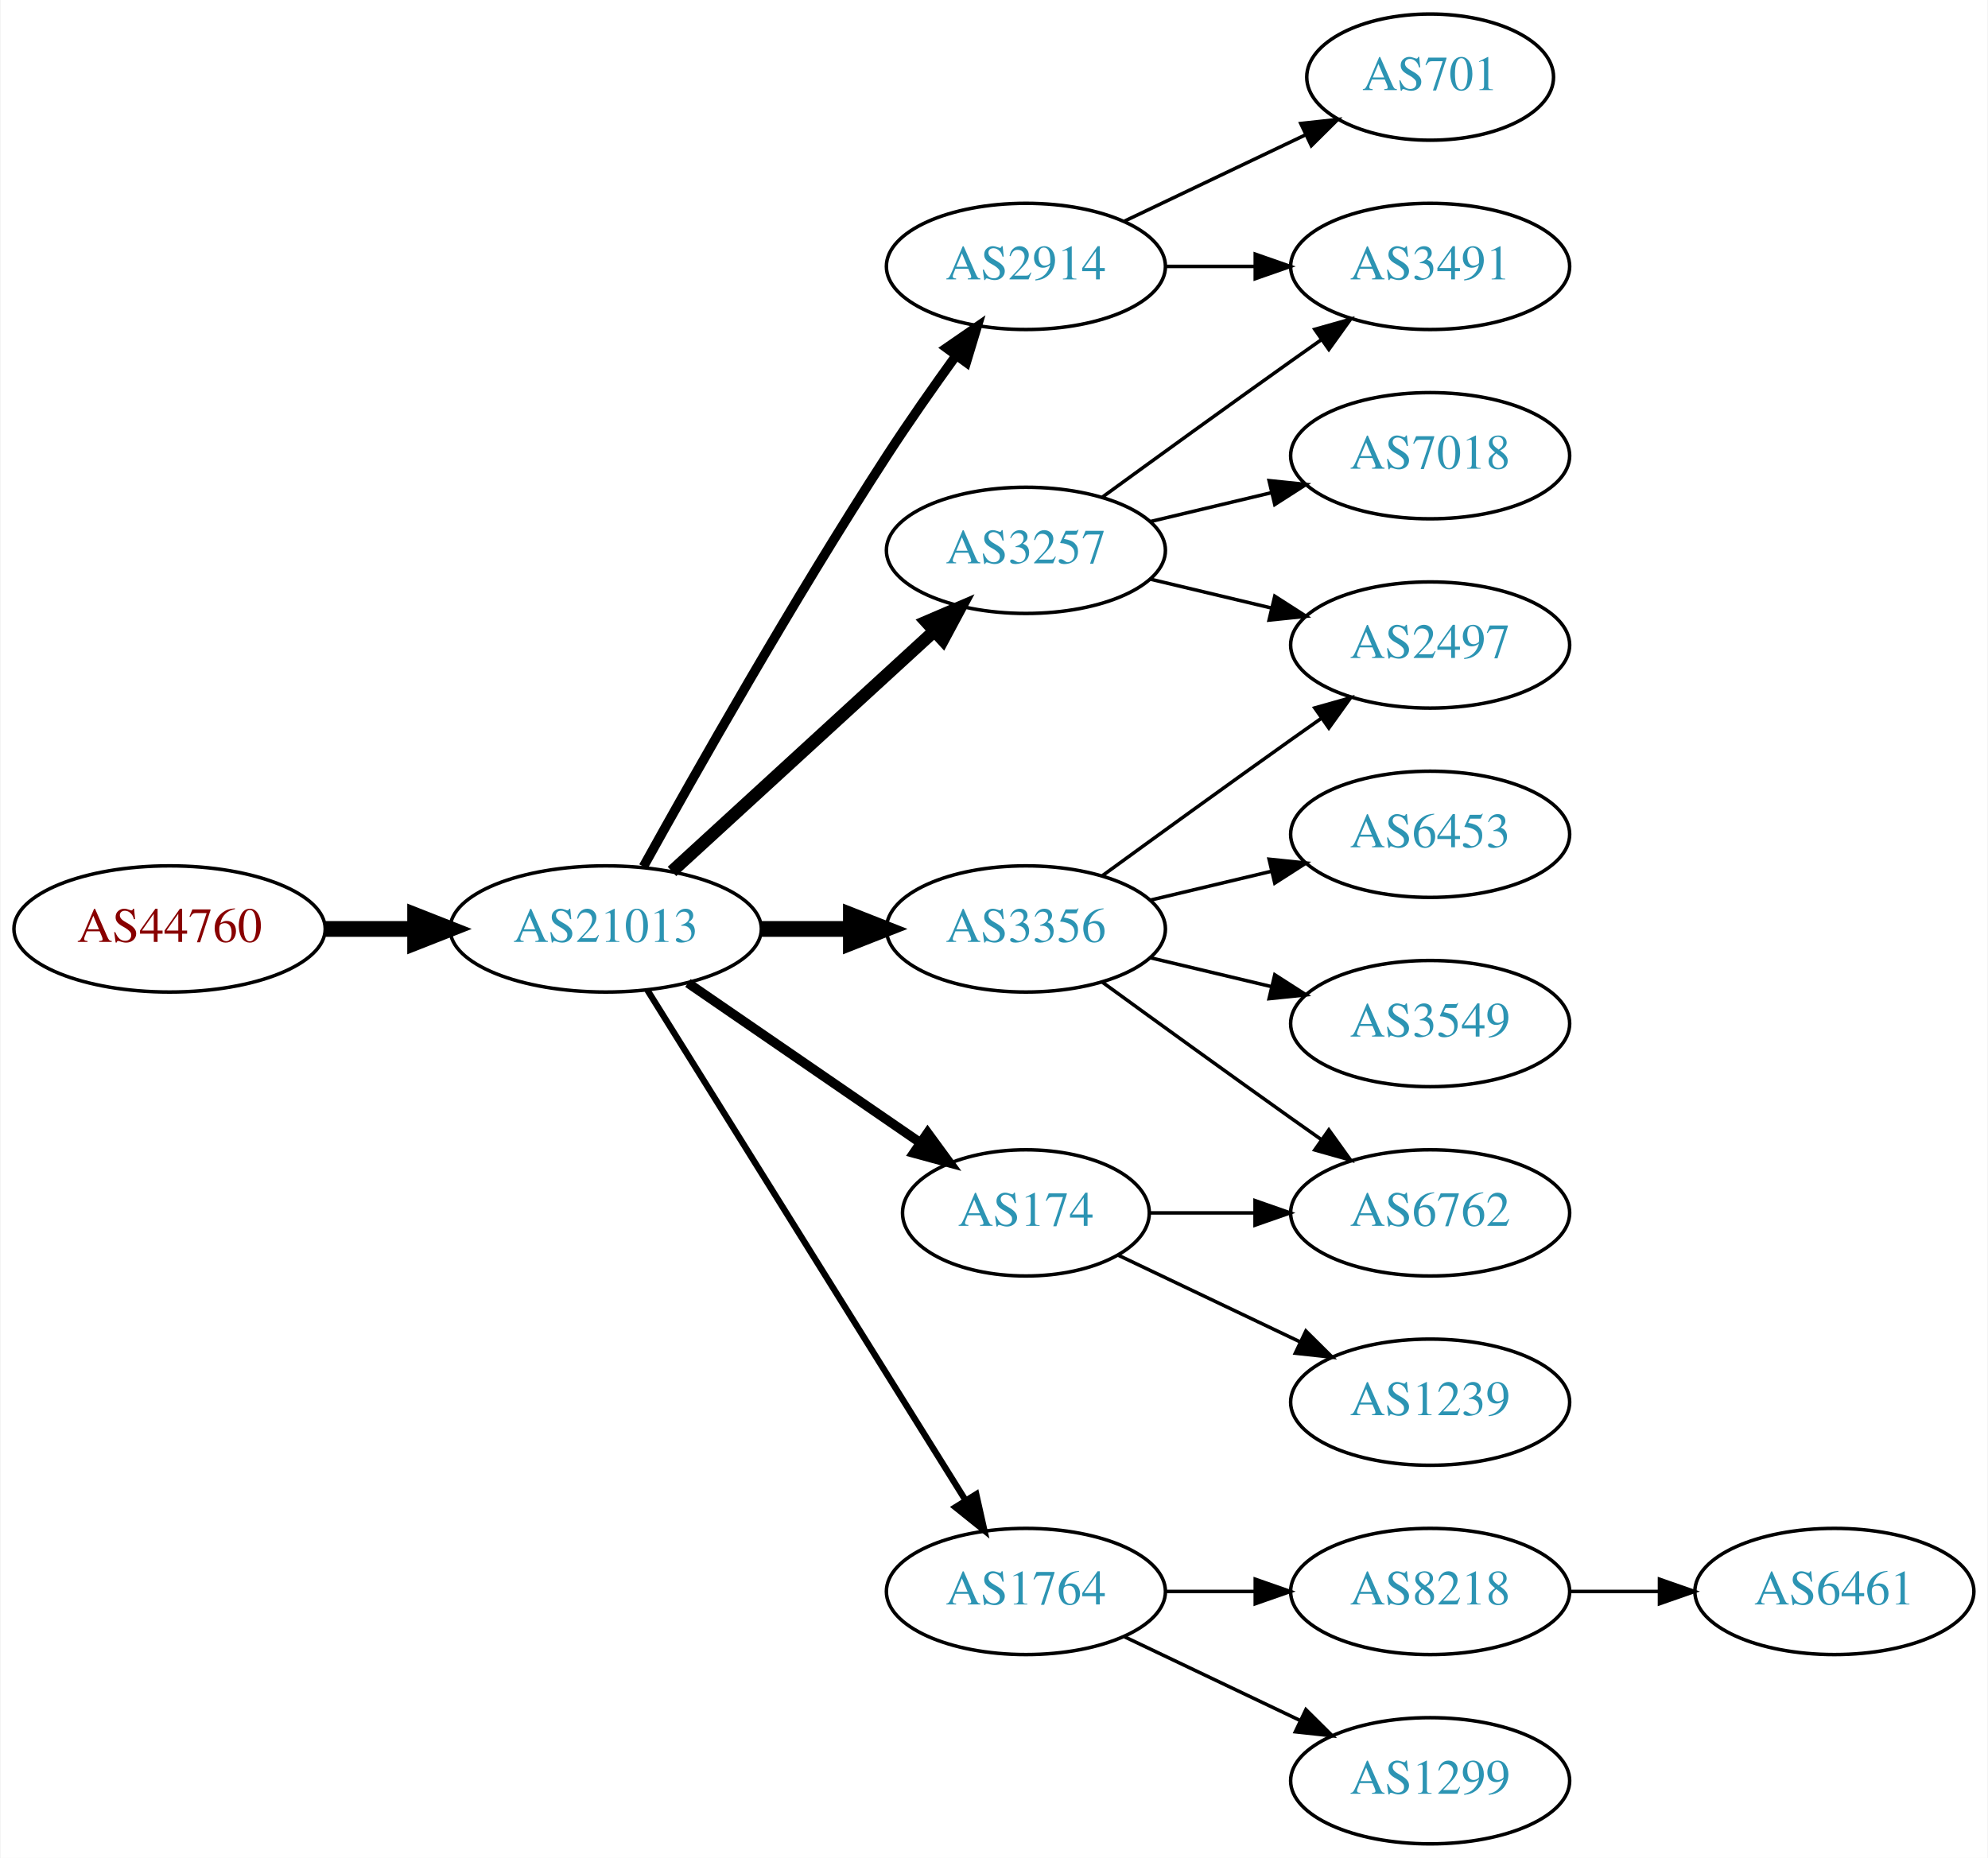
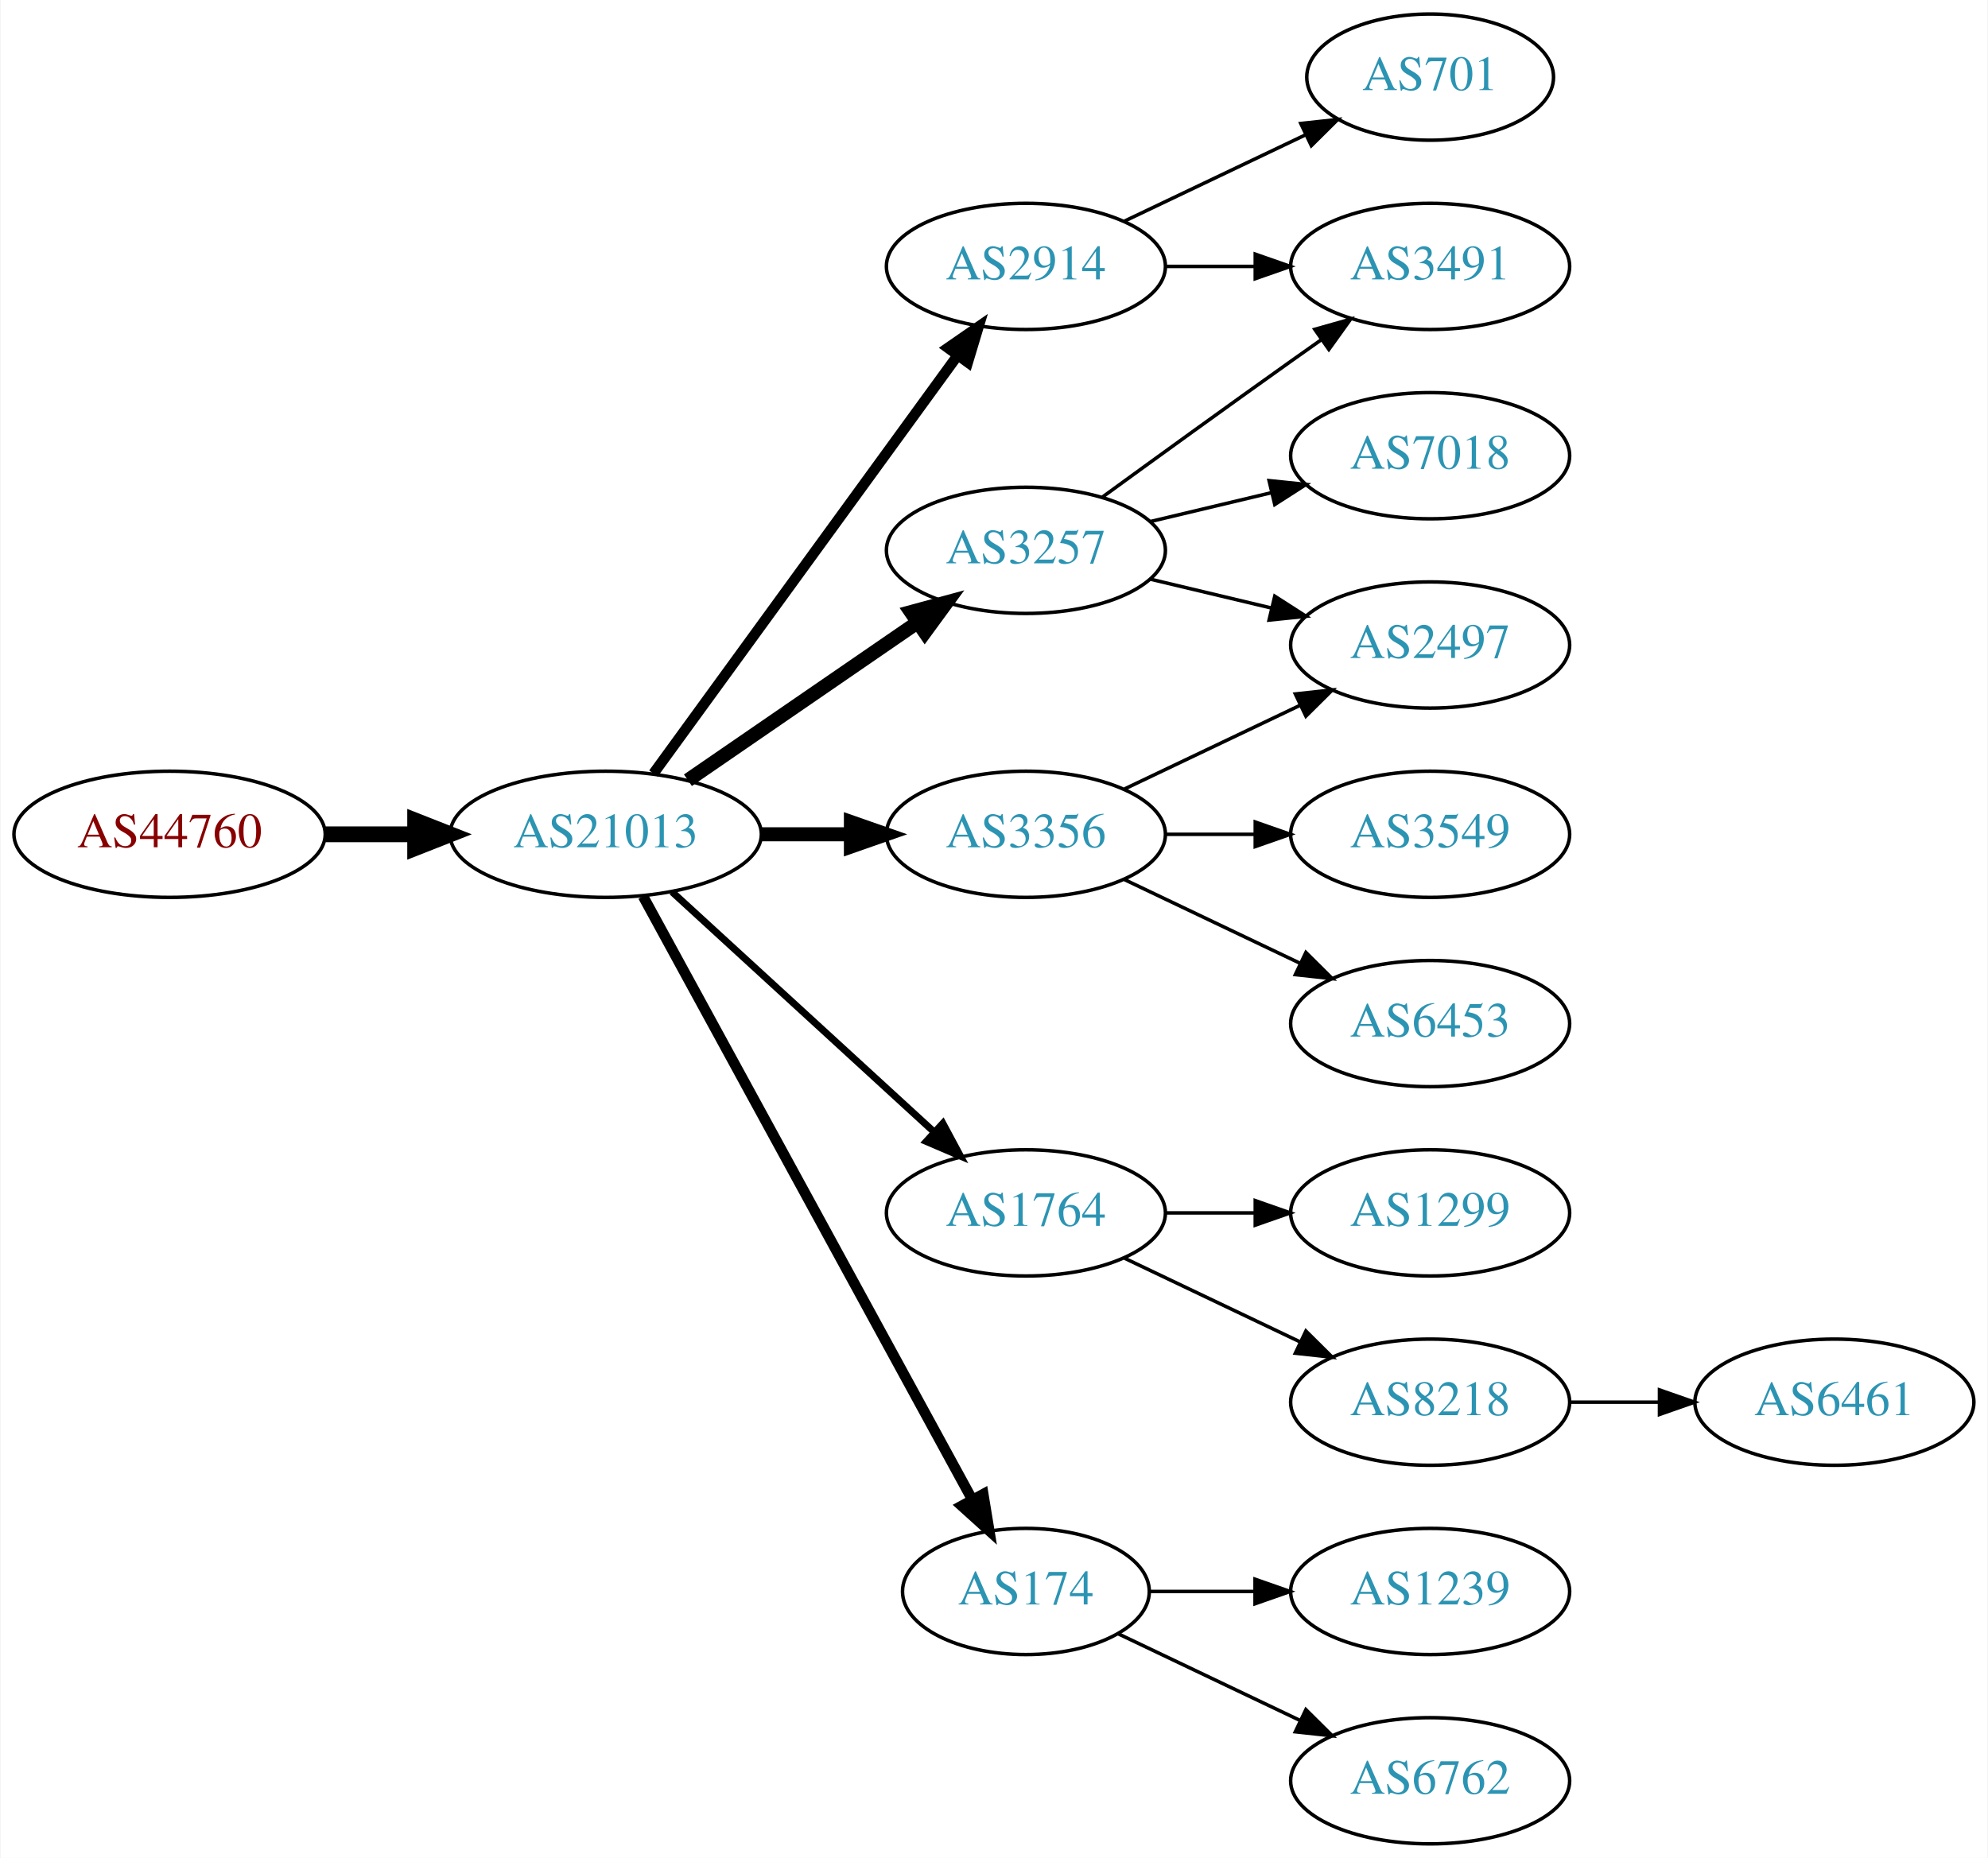
<svg xmlns="http://www.w3.org/2000/svg" xmlns:xlink="http://www.w3.org/1999/xlink" width="567pt" height="530pt" viewBox="0.00 0.00 566.66 530.00">
  <g id="graph0" class="graph" transform="scale(1 1) rotate(0) translate(4 526)">
    <polygon fill="white" stroke="none" points="-4,4 -4,-526 562.663,-526 562.663,4 -4,4" />
    <g id="node1" class="node">
      <g id="a_node1">
        <a xlink:href="/asn/44760" xlink:title="AS44760 ~ Skidata AG [AT]">
-           <ellipse fill="#ffffff" stroke="black" cx="44.196" cy="-261" rx="44.393" ry="18" />
-           <text text-anchor="middle" x="44.196" y="-257.3" font-family="Times,serif" font-size="14.00" fill="#880000">AS44760</text>
+           <ellipse fill="#ffffff" stroke="black" cx="44.196" cy="-288" rx="44.393" ry="18" />
+           <text text-anchor="middle" x="44.196" y="-284.3" font-family="Times,serif" font-size="14.00" fill="#880000">AS44760</text>
        </a>
      </g>
    </g>
    <g id="node2" class="node">
      <g id="a_node2">
        <a xlink:href="/asn/21013" xlink:title="AS21013 ~ Wels, AT [AT]">
-           <ellipse fill="#ffffff" stroke="black" cx="168.588" cy="-261" rx="44.393" ry="18" />
-           <text text-anchor="middle" x="168.588" y="-257.3" font-family="Times,serif" font-size="14.00" fill="#2c94b3">AS21013</text>
+           <ellipse fill="#ffffff" stroke="black" cx="168.588" cy="-288" rx="44.393" ry="18" />
+           <text text-anchor="middle" x="168.588" y="-284.3" font-family="Times,serif" font-size="14.00" fill="#2c94b3">AS21013</text>
        </a>
      </g>
    </g>
    <g id="edge1" class="edge">
-       <path fill="none" stroke="black" stroke-width="4.5" d="M88.692,-261C96.898,-261 105.569,-261 114.041,-261" />
-       <polygon fill="black" stroke="black" stroke-width="4.5" points="114.233,-264.938 124.233,-261 114.233,-257.063 114.233,-264.938" />
+       <path fill="none" stroke="black" stroke-width="4.5" d="M88.692,-288C96.898,-288 105.569,-288 114.041,-288" />
+       <polygon fill="black" stroke="black" stroke-width="4.5" points="114.233,-291.938 124.233,-288 114.233,-284.063 114.233,-291.938" />
    </g>
    <g id="node3" class="node">
      <g id="a_node3">
        <a xlink:href="/asn/3257" xlink:title="AS3257 ~ GTT [DE]">
          <ellipse fill="#ffffff" stroke="black" cx="288.431" cy="-369" rx="39.794" ry="18" />
          <text text-anchor="middle" x="288.431" y="-365.3" font-family="Times,serif" font-size="14.00" fill="#2c94b3">AS3257</text>
        </a>
      </g>
    </g>
    <g id="edge2" class="edge">
-       <path fill="none" stroke="black" stroke-width="3.6" d="M187.486,-277.403C207.414,-295.667 239.772,-325.322 262.249,-345.921" />
-       <polygon fill="black" stroke="black" stroke-width="3.6" points="260.014,-348.62 269.751,-352.797 264.743,-343.46 260.014,-348.62" />
+       <path fill="none" stroke="black" stroke-width="4" d="M192.031,-303.426C210.612,-316.198 237.173,-334.455 257.553,-348.463" />
+       <polygon fill="black" stroke="black" stroke-width="4" points="255.643,-351.398 265.867,-354.178 259.609,-345.629 255.643,-351.398" />
    </g>
    <g id="node4" class="node">
      <g id="a_node4">
+         <a xlink:href="/asn/3356" xlink:title="AS3356 ~ Level 3 Parent, LLC [US]">
+           <ellipse fill="#ffffff" stroke="black" cx="288.431" cy="-288" rx="39.794" ry="18" />
+           <text text-anchor="middle" x="288.431" y="-284.3" font-family="Times,serif" font-size="14.00" fill="#2c94b3">AS3356</text>
+         </a>
+       </g>
+     </g>
+     <g id="edge3" class="edge">
+       <path fill="none" stroke="black" stroke-width="4" d="M212.799,-288C221.112,-288 229.875,-288 238.357,-288" />
+       <polygon fill="black" stroke="black" stroke-width="4" points="238.516,-291.5 248.516,-288 238.516,-284.5 238.516,-291.5" />
+     </g>
+     <g id="node5" class="node">
+       <g id="a_node5">
        <a xlink:href="/asn/2914" xlink:title="AS2914 ~ NTT America, Inc. [US]">
          <ellipse fill="#ffffff" stroke="black" cx="288.431" cy="-450" rx="39.794" ry="18" />
          <text text-anchor="middle" x="288.431" y="-446.3" font-family="Times,serif" font-size="14.00" fill="#2c94b3">AS2914</text>
        </a>
      </g>
    </g>
-     <g id="edge3" class="edge">
-       <path fill="none" stroke="black" stroke-width="2.7" d="M179.341,-278.783C193.817,-304.901 222.15,-354.977 248.784,-396 254.969,-405.526 262.117,-415.717 268.571,-424.651" />
-       <polygon fill="black" stroke="black" stroke-width="2.7" points="265.771,-426.751 274.492,-432.768 271.426,-422.626 265.771,-426.751" />
-     </g>
-     <g id="node5" class="node">
-       <g id="a_node5">
-         <a xlink:href="/asn/1764" xlink:title="AS1764 ~ NEXTLAYER-AS [AT]">
-           <ellipse fill="#ffffff" stroke="black" cx="288.431" cy="-72" rx="39.794" ry="18" />
-           <text text-anchor="middle" x="288.431" y="-68.3" font-family="Times,serif" font-size="14.00" fill="#2c94b3">AS1764</text>
-         </a>
-       </g>
-     </g>
    <g id="edge4" class="edge">
-       <path fill="none" stroke="black" stroke-width="1.8" d="M180.463,-243.558C201.247,-210.225 246.707,-137.314 271.136,-98.134" />
-       <polygon fill="black" stroke="black" stroke-width="1.8" points="274.261,-99.737 276.582,-89.4 268.321,-96.034 274.261,-99.737" />
+       <path fill="none" stroke="black" stroke-width="3" d="M182.199,-305.337C203.02,-333.96 244.683,-391.233 268.871,-424.486" />
+       <polygon fill="black" stroke="black" stroke-width="3" points="266.197,-426.76 274.91,-432.788 271.858,-422.642 266.197,-426.76" />
    </g>
    <g id="node6" class="node">
      <g id="a_node6">
-         <a xlink:href="/asn/174" xlink:title="AS174 ~ Cogent Communications [US]">
-           <ellipse fill="#ffffff" stroke="black" cx="288.431" cy="-180" rx="35.194" ry="18" />
-           <text text-anchor="middle" x="288.431" y="-176.3" font-family="Times,serif" font-size="14.00" fill="#2c94b3">AS174</text>
+         <a xlink:href="/asn/1764" xlink:title="AS1764 ~ NEXTLAYER-AS [AT]">
+           <ellipse fill="#ffffff" stroke="black" cx="288.431" cy="-180" rx="39.794" ry="18" />
+           <text text-anchor="middle" x="288.431" y="-176.3" font-family="Times,serif" font-size="14.00" fill="#2c94b3">AS1764</text>
        </a>
      </g>
    </g>
    <g id="edge5" class="edge">
-       <path fill="none" stroke="black" stroke-width="2.7" d="M192.031,-245.574C210.846,-232.641 237.843,-214.085 258.319,-200.01" />
-       <polygon fill="black" stroke="black" stroke-width="2.7" points="260.394,-202.831 266.652,-194.282 256.429,-197.063 260.394,-202.831" />
+       <path fill="none" stroke="black" stroke-width="2" d="M187.486,-271.597C207.414,-253.333 239.772,-223.678 262.249,-203.079" />
+       <polygon fill="black" stroke="black" stroke-width="2" points="264.743,-205.54 269.751,-196.203 260.014,-200.38 264.743,-205.54" />
    </g>
    <g id="node7" class="node">
      <g id="a_node7">
-         <a xlink:href="/asn/3356" xlink:title="AS3356 ~ Level 3 Parent, LLC [US]">
-           <ellipse fill="#ffffff" stroke="black" cx="288.431" cy="-261" rx="39.794" ry="18" />
-           <text text-anchor="middle" x="288.431" y="-257.3" font-family="Times,serif" font-size="14.00" fill="#2c94b3">AS3356</text>
+         <a xlink:href="/asn/174" xlink:title="AS174 ~ Cogent Communications [US]">
+           <ellipse fill="#ffffff" stroke="black" cx="288.431" cy="-72" rx="35.194" ry="18" />
+           <text text-anchor="middle" x="288.431" y="-68.3" font-family="Times,serif" font-size="14.00" fill="#2c94b3">AS174</text>
        </a>
      </g>
    </g>
    <g id="edge6" class="edge">
-       <path fill="none" stroke="black" stroke-width="4.5" d="M212.799,-261C221.112,-261 229.875,-261 238.357,-261" />
-       <polygon fill="black" stroke="black" stroke-width="4.5" points="238.516,-264.938 248.516,-261 238.516,-257.063 238.516,-264.938" />
-     </g>
-     <g id="node9" class="node">
-       <g id="a_node9">
+       <path fill="none" stroke="black" stroke-width="3" d="M179.232,-270.324C199.965,-232.321 248.868,-142.684 273.186,-98.11" />
+       <polygon fill="black" stroke="black" stroke-width="3" points="276.267,-99.772 277.983,-89.317 270.122,-96.419 276.267,-99.772" />
+     </g>
+     <g id="node8" class="node">
+       <g id="a_node8">
        <a xlink:href="/asn/3491" xlink:title="AS3491 ~ PCCW Global, Inc. [US]">
          <ellipse fill="#ffffff" stroke="black" cx="403.724" cy="-450" rx="39.794" ry="18" />
          <text text-anchor="middle" x="403.724" y="-446.3" font-family="Times,serif" font-size="14.00" fill="#2c94b3">AS3491</text>
        </a>
      </g>
    </g>
-     <g id="edge10" class="edge">
+     <g id="edge7" class="edge">
      <path fill="none" stroke="black" d="M310.279,-384.222C325.213,-395.091 345.827,-410.025 364.077,-423 366.898,-425.005 369.841,-427.085 372.789,-429.159" />
      <polygon fill="black" stroke="black" points="370.816,-432.05 381.013,-434.926 374.835,-426.319 370.816,-432.05" />
+     </g>
+     <g id="node9" class="node">
+       <g id="a_node9">
+         <a xlink:href="/asn/7018" xlink:title="AS7018 ~ AT&amp;T Services, Inc. [US]">
+           <ellipse fill="#ffffff" stroke="black" cx="403.724" cy="-396" rx="39.794" ry="18" />
+           <text text-anchor="middle" x="403.724" y="-392.3" font-family="Times,serif" font-size="14.00" fill="#2c94b3">AS7018</text>
+         </a>
+       </g>
+     </g>
+     <g id="edge8" class="edge">
+       <path fill="none" stroke="black" d="M324.038,-377.248C334.909,-379.838 347.064,-382.735 358.506,-385.462" />
+       <polygon fill="black" stroke="black" points="357.789,-388.889 368.328,-387.803 359.412,-382.08 357.789,-388.889" />
    </g>
    <g id="node10" class="node">
      <g id="a_node10">
        <a xlink:href="/asn/2497" xlink:title="AS2497 ~ Internet Initiative Japan Inc. [JP]">
          <ellipse fill="#ffffff" stroke="black" cx="403.724" cy="-342" rx="39.794" ry="18" />
          <text text-anchor="middle" x="403.724" y="-338.3" font-family="Times,serif" font-size="14.00" fill="#2c94b3">AS2497</text>
        </a>
      </g>
    </g>
    <g id="edge9" class="edge">
      <path fill="none" stroke="black" d="M324.038,-360.752C334.909,-358.162 347.064,-355.265 358.506,-352.538" />
      <polygon fill="black" stroke="black" points="359.412,-355.92 368.328,-350.197 357.789,-349.111 359.412,-355.92" />
    </g>
-     <g id="node11" class="node">
-       <g id="a_node11">
-         <a xlink:href="/asn/7018" xlink:title="AS7018 ~ AT&amp;T Services, Inc. [US]">
-           <ellipse fill="#ffffff" stroke="black" cx="403.724" cy="-396" rx="39.794" ry="18" />
-           <text text-anchor="middle" x="403.724" y="-392.3" font-family="Times,serif" font-size="14.00" fill="#2c94b3">AS7018</text>
-         </a>
-       </g>
-     </g>
-     <g id="edge11" class="edge">
-       <path fill="none" stroke="black" d="M324.038,-377.248C334.909,-379.838 347.064,-382.735 358.506,-385.462" />
-       <polygon fill="black" stroke="black" points="357.789,-388.889 368.328,-387.803 359.412,-382.08 357.789,-388.889" />
-     </g>
-     <g id="node8" class="node">
-       <g id="a_node8">
+     <g id="edge17" class="edge">
+       <path fill="none" stroke="black" d="M316.567,-300.934C331.561,-308.081 350.382,-317.052 366.605,-324.785" />
+       <polygon fill="black" stroke="black" points="365.276,-328.028 375.809,-329.171 368.288,-321.709 365.276,-328.028" />
+     </g>
+     <g id="node16" class="node">
+       <g id="a_node16">
+         <a xlink:href="/asn/3549" xlink:title="AS3549 ~ Level 3 Parent, LLC [US]">
+           <ellipse fill="#ffffff" stroke="black" cx="403.724" cy="-288" rx="39.794" ry="18" />
+           <text text-anchor="middle" x="403.724" y="-284.3" font-family="Times,serif" font-size="14.00" fill="#2c94b3">AS3549</text>
+         </a>
+       </g>
+     </g>
+     <g id="edge16" class="edge">
+       <path fill="none" stroke="black" d="M328.103,-288C336.306,-288 345.07,-288 353.602,-288" />
+       <polygon fill="black" stroke="black" points="353.841,-291.5 363.841,-288 353.841,-284.5 353.841,-291.5" />
+     </g>
+     <g id="node17" class="node">
+       <g id="a_node17">
+         <a xlink:href="/asn/6453" xlink:title="AS6453 ~ TATA COMMUNICATIONS (AMERICA) INC [US]">
+           <ellipse fill="#ffffff" stroke="black" cx="403.724" cy="-234" rx="39.794" ry="18" />
+           <text text-anchor="middle" x="403.724" y="-230.3" font-family="Times,serif" font-size="14.00" fill="#2c94b3">AS6453</text>
+         </a>
+       </g>
+     </g>
+     <g id="edge18" class="edge">
+       <path fill="none" stroke="black" d="M316.567,-275.066C331.561,-267.919 350.382,-258.948 366.605,-251.215" />
+       <polygon fill="black" stroke="black" points="368.288,-254.291 375.809,-246.829 365.276,-247.972 368.288,-254.291" />
+     </g>
+     <g id="edge15" class="edge">
+       <path fill="none" stroke="black" d="M328.103,-450C336.306,-450 345.07,-450 353.602,-450" />
+       <polygon fill="black" stroke="black" points="353.841,-453.5 363.841,-450 353.841,-446.5 353.841,-453.5" />
+     </g>
+     <g id="node15" class="node">
+       <g id="a_node15">
        <a xlink:href="/asn/701" xlink:title="AS701 ~ UUNET [US]">
          <ellipse fill="#ffffff" stroke="black" cx="403.724" cy="-504" rx="35.194" ry="18" />
          <text text-anchor="middle" x="403.724" y="-500.3" font-family="Times,serif" font-size="14.00" fill="#2c94b3">AS701</text>
        </a>
      </g>
    </g>
-     <g id="edge7" class="edge">
+     <g id="edge14" class="edge">
      <path fill="none" stroke="black" d="M316.567,-462.934C331.999,-470.29 351.485,-479.577 368.02,-487.459" />
      <polygon fill="black" stroke="black" points="366.828,-490.768 377.361,-491.911 369.84,-484.449 366.828,-490.768" />
    </g>
-     <g id="edge8" class="edge">
-       <path fill="none" stroke="black" d="M328.103,-450C336.306,-450 345.07,-450 353.602,-450" />
-       <polygon fill="black" stroke="black" points="353.841,-453.5 363.841,-450 353.841,-446.5 353.841,-453.5" />
+     <g id="node11" class="node">
+       <g id="a_node11">
+         <a xlink:href="/asn/1299" xlink:title="AS1299 ~ Telia Carrier [EU]">
+           <ellipse fill="#ffffff" stroke="black" cx="403.724" cy="-180" rx="39.794" ry="18" />
+           <text text-anchor="middle" x="403.724" y="-176.3" font-family="Times,serif" font-size="14.00" fill="#2c94b3">AS1299</text>
+         </a>
+       </g>
+     </g>
+     <g id="edge10" class="edge">
+       <path fill="none" stroke="black" d="M328.103,-180C336.306,-180 345.07,-180 353.602,-180" />
+       <polygon fill="black" stroke="black" points="353.841,-183.5 363.841,-180 353.841,-176.5 353.841,-183.5" />
    </g>
    <g id="node12" class="node">
      <g id="a_node12">
        <a xlink:href="/asn/8218" xlink:title="AS8218 ~ legacy Neotelecoms [FR]">
-           <ellipse fill="#ffffff" stroke="black" cx="403.724" cy="-72" rx="39.794" ry="18" />
-           <text text-anchor="middle" x="403.724" y="-68.3" font-family="Times,serif" font-size="14.00" fill="#2c94b3">AS8218</text>
-         </a>
-       </g>
-     </g>
-     <g id="edge12" class="edge">
-       <path fill="none" stroke="black" d="M328.103,-72C336.306,-72 345.07,-72 353.602,-72" />
-       <polygon fill="black" stroke="black" points="353.841,-75.5 363.841,-72 353.841,-68.5 353.841,-75.5" />
+           <ellipse fill="#ffffff" stroke="black" cx="403.724" cy="-126" rx="39.794" ry="18" />
+           <text text-anchor="middle" x="403.724" y="-122.3" font-family="Times,serif" font-size="14.00" fill="#2c94b3">AS8218</text>
+         </a>
+       </g>
+     </g>
+     <g id="edge11" class="edge">
+       <path fill="none" stroke="black" d="M316.567,-167.066C331.561,-159.919 350.382,-150.948 366.605,-143.215" />
+       <polygon fill="black" stroke="black" points="368.288,-146.291 375.809,-138.829 365.276,-139.972 368.288,-146.291" />
    </g>
    <g id="node13" class="node">
      <g id="a_node13">
-         <a xlink:href="/asn/1299" xlink:title="AS1299 ~ Telia Carrier [EU]">
+         <a xlink:href="/asn/1239" xlink:title="AS1239 ~ Sprint [US]">
+           <ellipse fill="#ffffff" stroke="black" cx="403.724" cy="-72" rx="39.794" ry="18" />
+           <text text-anchor="middle" x="403.724" y="-68.3" font-family="Times,serif" font-size="14.00" fill="#2c94b3">AS1239</text>
+         </a>
+       </g>
+     </g>
+     <g id="edge12" class="edge">
+       <path fill="none" stroke="black" d="M323.73,-72C333.107,-72 343.457,-72 353.492,-72" />
+       <polygon fill="black" stroke="black" points="353.781,-75.5 363.781,-72 353.781,-68.5 353.781,-75.5" />
+     </g>
+     <g id="node14" class="node">
+       <g id="a_node14">
+         <a xlink:href="/asn/6762" xlink:title="AS6762 ~ TELECOM ITALIA SPARKLE S.p.A. [IT]">
          <ellipse fill="#ffffff" stroke="black" cx="403.724" cy="-18" rx="39.794" ry="18" />
-           <text text-anchor="middle" x="403.724" y="-14.3" font-family="Times,serif" font-size="14.00" fill="#2c94b3">AS1299</text>
+           <text text-anchor="middle" x="403.724" y="-14.3" font-family="Times,serif" font-size="14.00" fill="#2c94b3">AS6762</text>
        </a>
      </g>
    </g>
    <g id="edge13" class="edge">
-       <path fill="none" stroke="black" d="M316.567,-59.066C331.561,-51.919 350.382,-42.948 366.605,-35.215" />
-       <polygon fill="black" stroke="black" points="368.288,-38.291 375.809,-30.829 365.276,-31.972 368.288,-38.291" />
-     </g>
-     <g id="node16" class="node">
-       <g id="a_node16">
-         <a xlink:href="/asn/6762" xlink:title="AS6762 ~ TELECOM ITALIA SPARKLE S.p.A. [IT]">
-           <ellipse fill="#ffffff" stroke="black" cx="403.724" cy="-180" rx="39.794" ry="18" />
-           <text text-anchor="middle" x="403.724" y="-176.3" font-family="Times,serif" font-size="14.00" fill="#2c94b3">AS6762</text>
-         </a>
-       </g>
-     </g>
-     <g id="edge20" class="edge">
-       <path fill="none" stroke="black" d="M323.73,-180C333.107,-180 343.457,-180 353.492,-180" />
-       <polygon fill="black" stroke="black" points="353.781,-183.5 363.781,-180 353.781,-176.5 353.781,-183.5" />
+       <path fill="none" stroke="black" d="M314.856,-59.881C330.159,-52.587 349.882,-43.187 366.764,-35.14" />
+       <polygon fill="black" stroke="black" points="368.283,-38.293 375.804,-30.831 365.271,-31.974 368.283,-38.293" />
    </g>
    <g id="node18" class="node">
      <g id="a_node18">
-         <a xlink:href="/asn/1239" xlink:title="AS1239 ~ Sprint [US]">
-           <ellipse fill="#ffffff" stroke="black" cx="403.724" cy="-126" rx="39.794" ry="18" />
-           <text text-anchor="middle" x="403.724" y="-122.3" font-family="Times,serif" font-size="14.00" fill="#2c94b3">AS1239</text>
+         <a xlink:href="/asn/6461" xlink:title="AS6461 ~ Zayo Bandwidth [US]">
+           <ellipse fill="#ffffff" stroke="black" cx="519.017" cy="-126" rx="39.794" ry="18" />
+           <text text-anchor="middle" x="519.017" y="-122.3" font-family="Times,serif" font-size="14.00" fill="#2c94b3">AS6461</text>
        </a>
      </g>
    </g>
    <g id="edge19" class="edge">
-       <path fill="none" stroke="black" d="M314.856,-167.881C330.159,-160.587 349.882,-151.186 366.764,-143.14" />
-       <polygon fill="black" stroke="black" points="368.283,-146.293 375.804,-138.831 365.271,-139.974 368.283,-146.293" />
-     </g>
-     <g id="edge17" class="edge">
-       <path fill="none" stroke="black" d="M310.279,-276.222C325.213,-287.091 345.827,-302.025 364.077,-315 366.898,-317.005 369.841,-319.085 372.789,-321.159" />
-       <polygon fill="black" stroke="black" points="370.816,-324.05 381.013,-326.926 374.835,-318.319 370.816,-324.05" />
-     </g>
-     <g id="node15" class="node">
-       <g id="a_node15">
-         <a xlink:href="/asn/6453" xlink:title="AS6453 ~ TATA COMMUNICATIONS (AMERICA) INC [US]">
-           <ellipse fill="#ffffff" stroke="black" cx="403.724" cy="-288" rx="39.794" ry="18" />
-           <text text-anchor="middle" x="403.724" y="-284.3" font-family="Times,serif" font-size="14.00" fill="#2c94b3">AS6453</text>
-         </a>
-       </g>
-     </g>
-     <g id="edge15" class="edge">
-       <path fill="none" stroke="black" d="M324.038,-269.248C334.909,-271.838 347.064,-274.735 358.506,-277.462" />
-       <polygon fill="black" stroke="black" points="357.789,-280.889 368.328,-279.803 359.412,-274.08 357.789,-280.889" />
-     </g>
-     <g id="edge16" class="edge">
-       <path fill="none" stroke="black" d="M310.279,-245.778C325.213,-234.909 345.827,-219.975 364.077,-207 366.898,-204.995 369.841,-202.915 372.789,-200.841" />
-       <polygon fill="black" stroke="black" points="374.835,-203.681 381.013,-195.074 370.816,-197.95 374.835,-203.681" />
-     </g>
-     <g id="node17" class="node">
-       <g id="a_node17">
-         <a xlink:href="/asn/3549" xlink:title="AS3549 ~ Level 3 Parent, LLC [US]">
-           <ellipse fill="#ffffff" stroke="black" cx="403.724" cy="-234" rx="39.794" ry="18" />
-           <text text-anchor="middle" x="403.724" y="-230.3" font-family="Times,serif" font-size="14.00" fill="#2c94b3">AS3549</text>
-         </a>
-       </g>
-     </g>
-     <g id="edge18" class="edge">
-       <path fill="none" stroke="black" d="M324.038,-252.752C334.909,-250.162 347.064,-247.265 358.506,-244.538" />
-       <polygon fill="black" stroke="black" points="359.412,-247.92 368.328,-242.197 357.789,-241.111 359.412,-247.92" />
-     </g>
-     <g id="node14" class="node">
-       <g id="a_node14">
-         <a xlink:href="/asn/6461" xlink:title="AS6461 ~ Zayo Bandwidth [US]">
-           <ellipse fill="#ffffff" stroke="black" cx="519.017" cy="-72" rx="39.794" ry="18" />
-           <text text-anchor="middle" x="519.017" y="-68.3" font-family="Times,serif" font-size="14.00" fill="#2c94b3">AS6461</text>
-         </a>
-       </g>
-     </g>
-     <g id="edge14" class="edge">
-       <path fill="none" stroke="black" d="M443.396,-72C451.599,-72 460.363,-72 468.895,-72" />
-       <polygon fill="black" stroke="black" points="469.134,-75.5 479.134,-72 469.134,-68.5 469.134,-75.5" />
+       <path fill="none" stroke="black" d="M443.396,-126C451.599,-126 460.363,-126 468.895,-126" />
+       <polygon fill="black" stroke="black" points="469.134,-129.5 479.134,-126 469.134,-122.5 469.134,-129.5" />
    </g>
  </g>
</svg>
